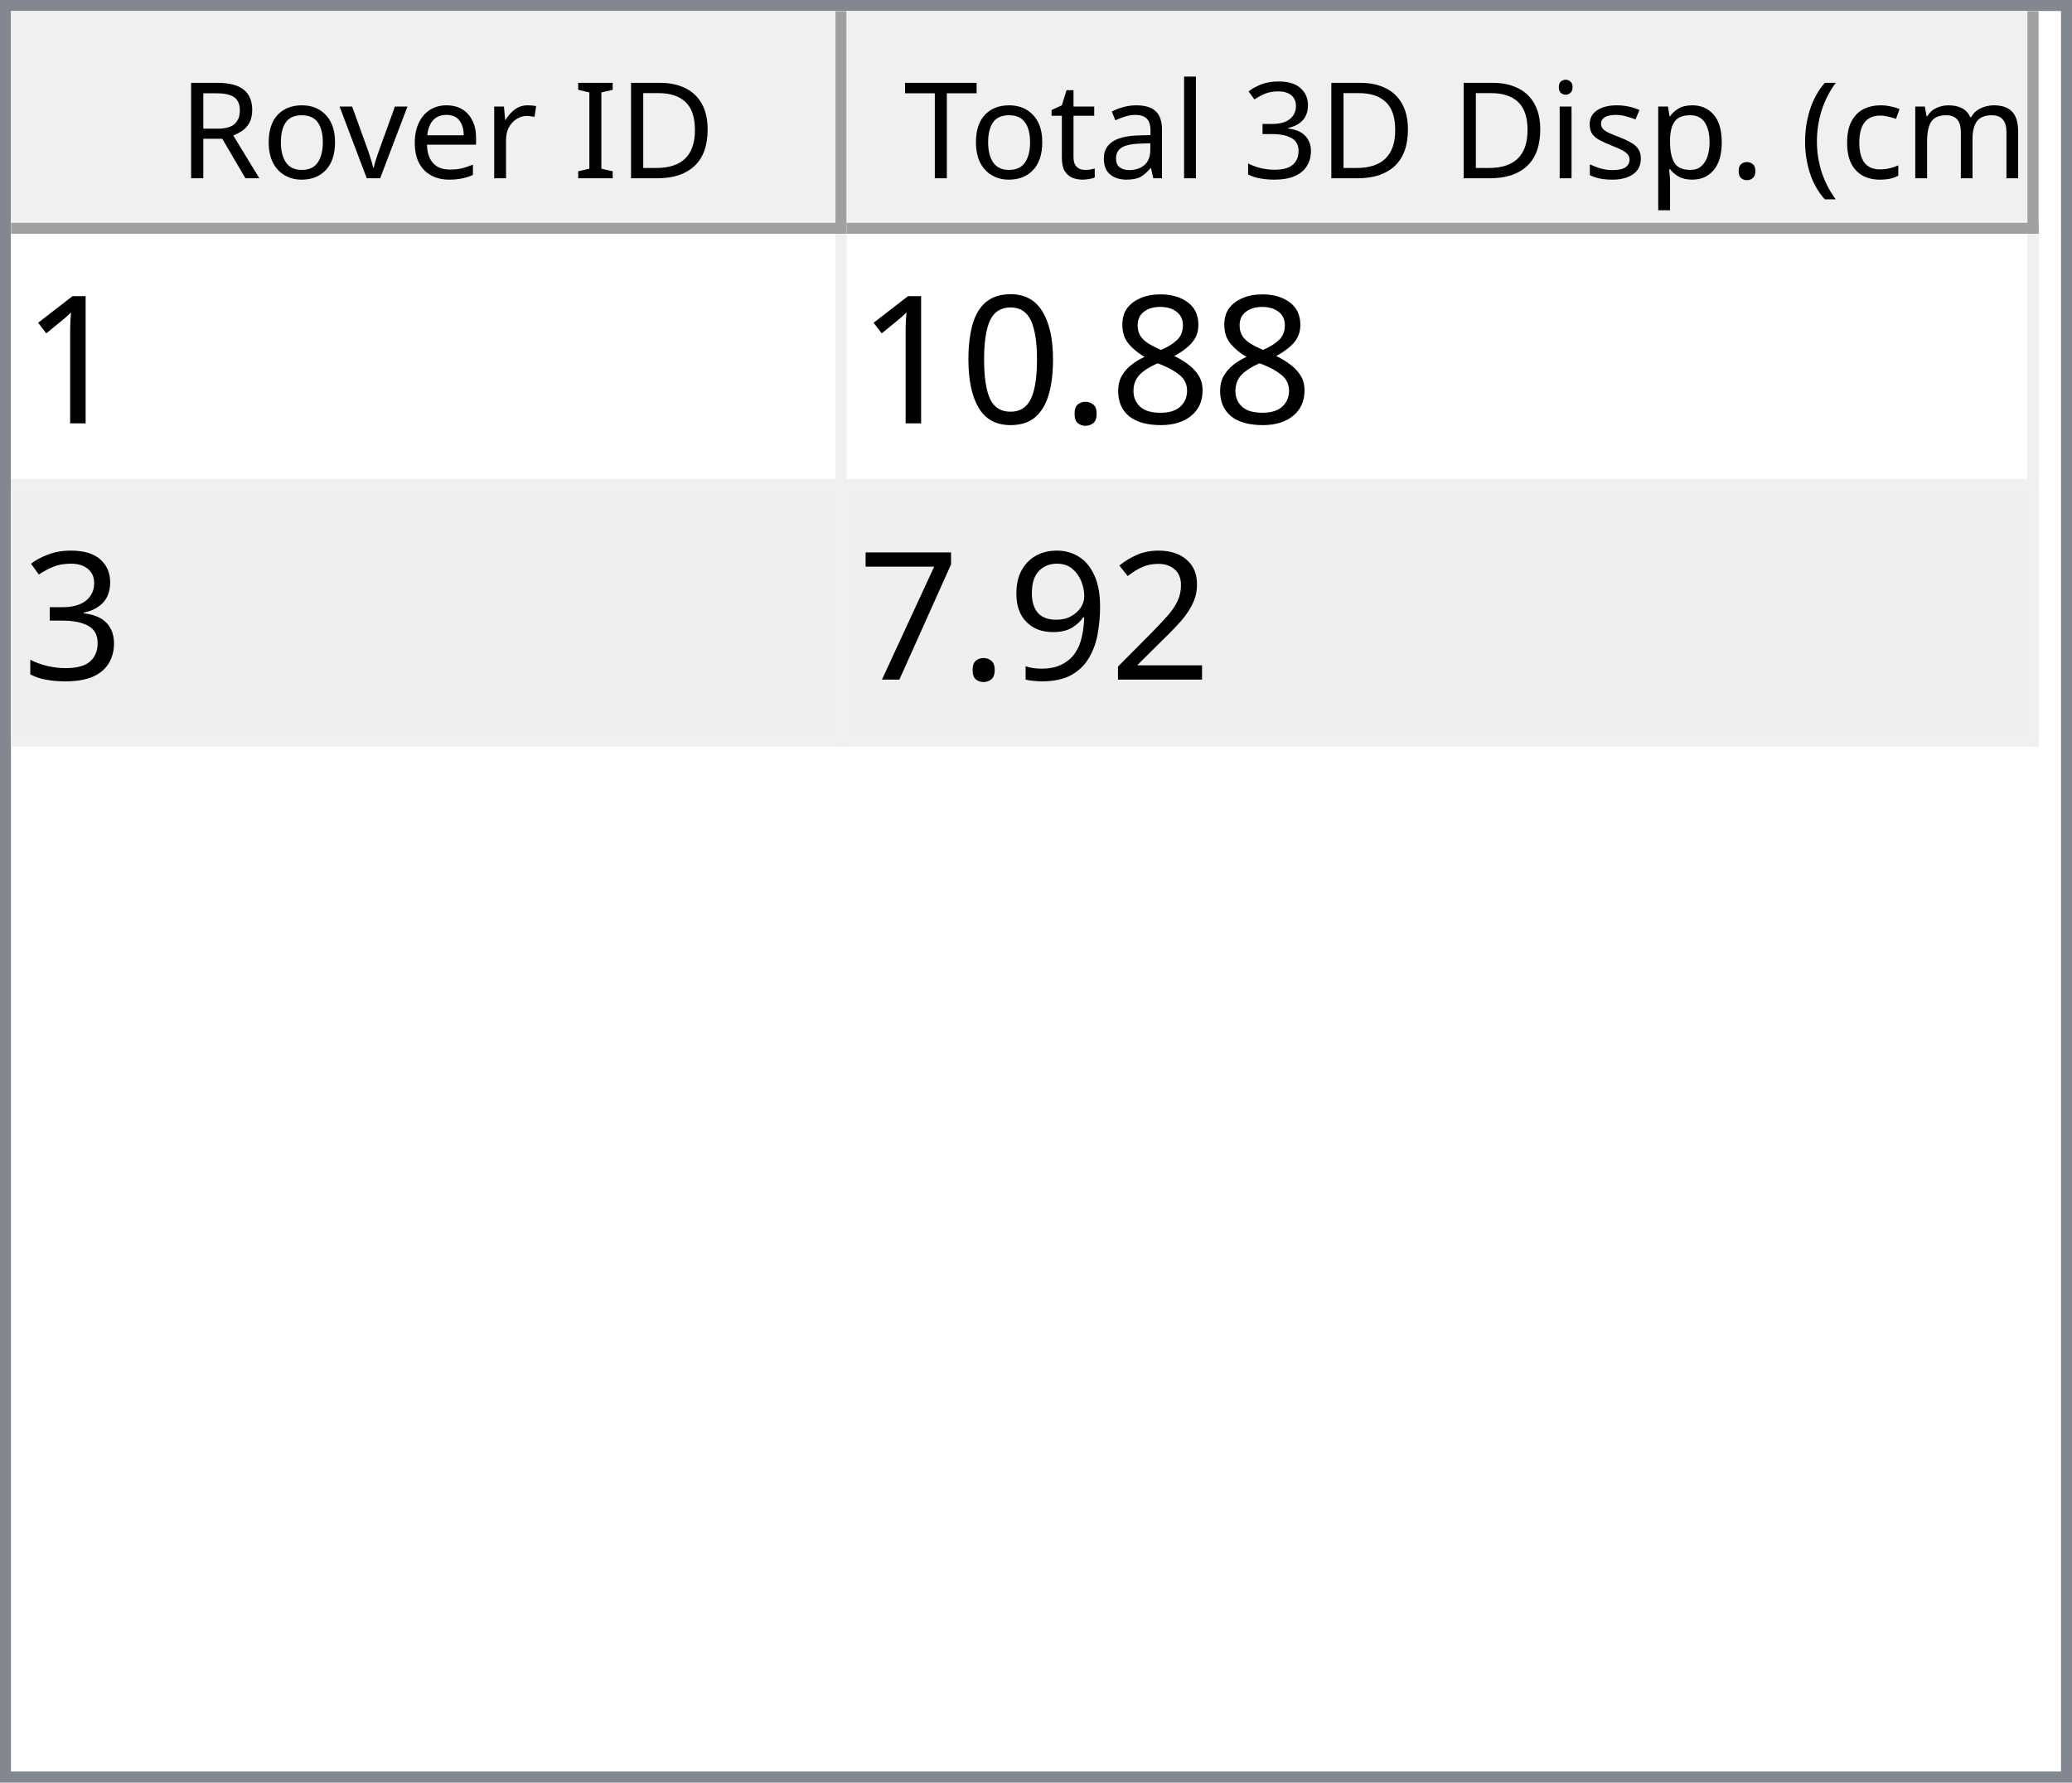
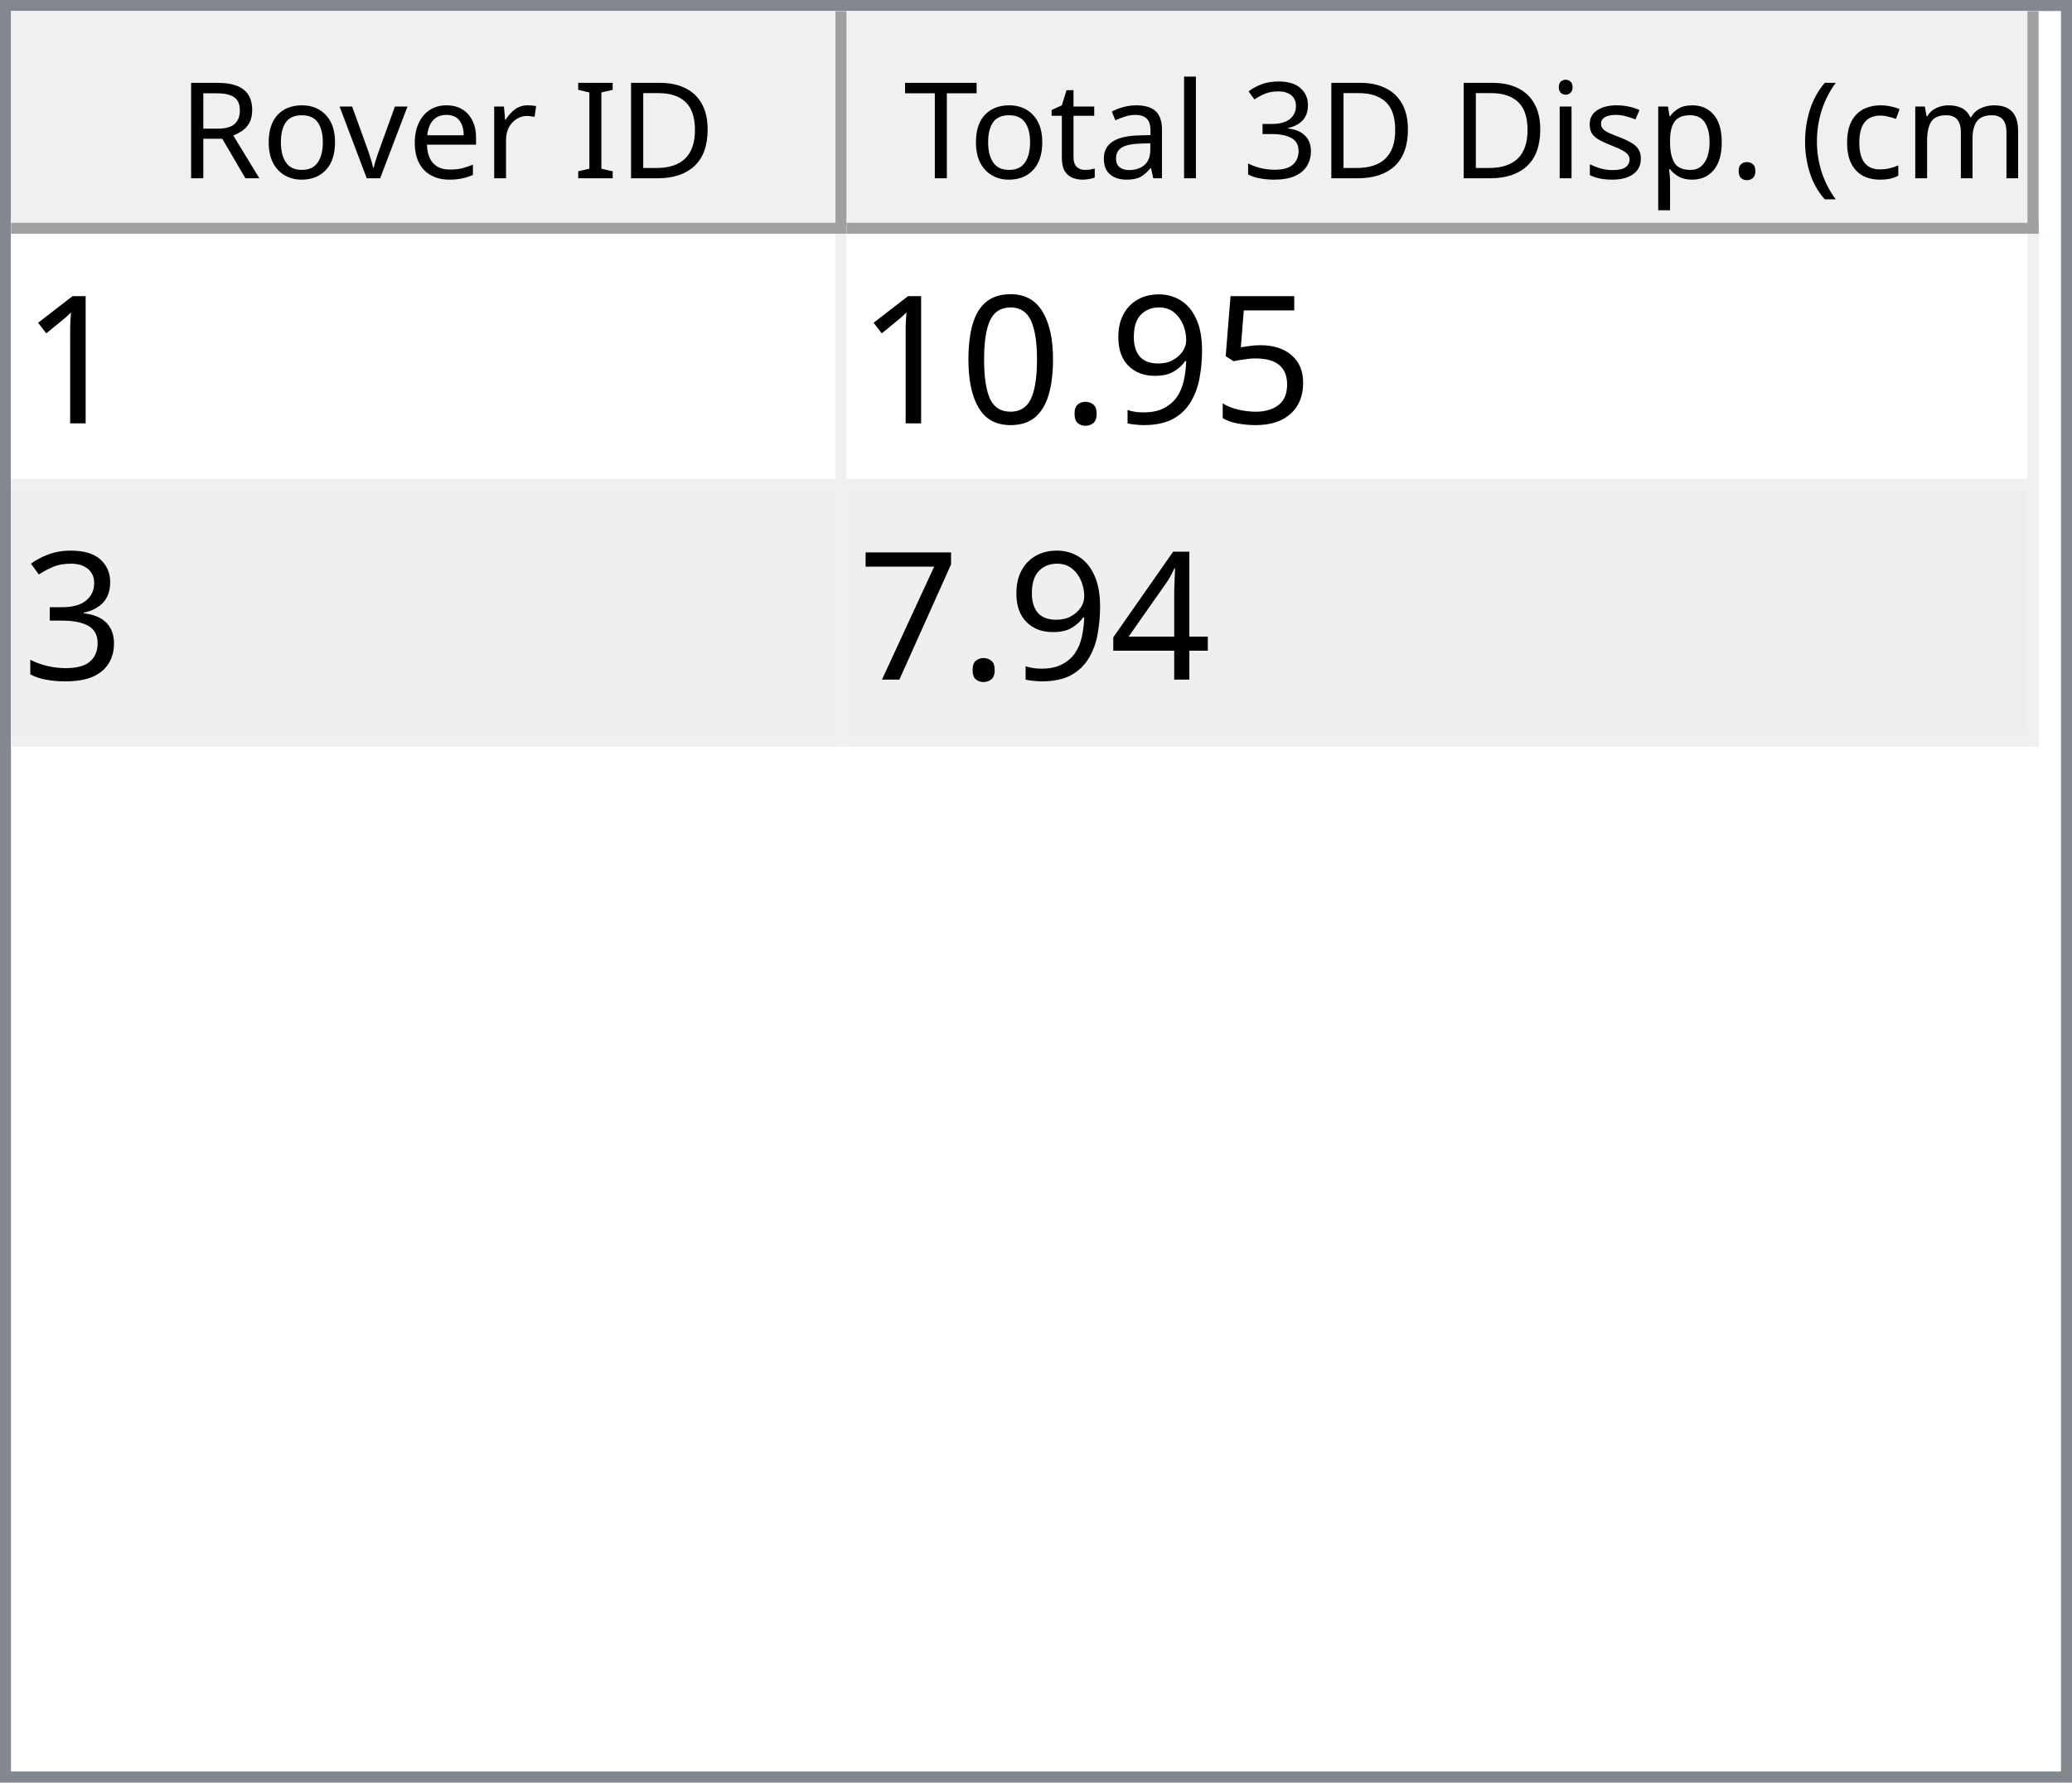
<svg xmlns="http://www.w3.org/2000/svg" style="fill-opacity:1; color-rendering:auto; color-interpolation:auto; text-rendering:auto; stroke:black; stroke-linecap:square; stroke-miterlimit:10; shape-rendering:auto; stroke-opacity:1; fill:black; stroke-dasharray:none; font-weight:normal; stroke-width:1; font-family:'Dialog'; font-style:normal; stroke-linejoin:miter; font-size:12px; stroke-dashoffset:0; image-rendering:auto;" width="186" height="160">
  <defs id="genericDefs" />
  <g>
    <defs id="defs1">
      <clipPath clipPathUnits="userSpaceOnUse" id="clipPath1">
        <path d="M0 0 L186 0 L186 160 L0 160 L0 0 Z" />
      </clipPath>
      <clipPath clipPathUnits="userSpaceOnUse" id="clipPath2">
        <path d="M0 0 L0 160 L186 160 L186 0 Z" />
      </clipPath>
      <clipPath clipPathUnits="userSpaceOnUse" id="clipPath3">
        <path d="M0 0 L0 20 L184 20 L184 0 Z" />
      </clipPath>
      <clipPath clipPathUnits="userSpaceOnUse" id="clipPath4">
        <path d="M0 0 L0 20 L75 20 L75 0 Z" />
      </clipPath>
      <clipPath clipPathUnits="userSpaceOnUse" id="clipPath5">
        <path d="M1 1 L1 19 L74 19 L74 1 Z" />
      </clipPath>
      <clipPath clipPathUnits="userSpaceOnUse" id="clipPath6">
        <path d="M0 0 L0 18 L73 18 L73 0 Z" />
      </clipPath>
      <clipPath clipPathUnits="userSpaceOnUse" id="clipPath7">
        <path d="M-0.5 -0.5 L-0.5 19.5 L74.5 19.5 L74.5 -0.5 Z" />
      </clipPath>
      <clipPath clipPathUnits="userSpaceOnUse" id="clipPath8">
        <path d="M0 0 L0 20 L107 20 L107 0 Z" />
      </clipPath>
      <clipPath clipPathUnits="userSpaceOnUse" id="clipPath9">
        <path d="M1 1 L1 19 L106 19 L106 1 Z" />
      </clipPath>
      <clipPath clipPathUnits="userSpaceOnUse" id="clipPath10">
        <path d="M0 0 L0 18 L105 18 L105 0 Z" />
      </clipPath>
      <clipPath clipPathUnits="userSpaceOnUse" id="clipPath11">
        <path d="M-0.5 -0.5 L-0.5 19.5 L106.5 19.5 L106.5 -0.5 Z" />
      </clipPath>
      <clipPath clipPathUnits="userSpaceOnUse" id="clipPath12">
        <path d="M0 0 L0 138 L184 138 L184 0 Z" />
      </clipPath>
      <clipPath clipPathUnits="userSpaceOnUse" id="clipPath13">
        <path d="M0 0 L0 46 L182 46 L182 0 Z" />
      </clipPath>
      <clipPath clipPathUnits="userSpaceOnUse" id="clipPath14">
        <path d="M-0.5 -0.5 L-0.5 45.5 L181.5 45.5 L181.5 -0.5 Z" />
      </clipPath>
      <clipPath clipPathUnits="userSpaceOnUse" id="clipPath15">
        <path d="M0 0 L0 22 L74 22 L74 0 Z" />
      </clipPath>
      <clipPath clipPathUnits="userSpaceOnUse" id="clipPath16">
        <path d="M0 0 L0 22 L106 22 L106 0 Z" />
      </clipPath>
      <font horiz-adv-x="64.551" id="font1">
        <font-face ascent="107.91" descent="25.098" units-per-em="100" style="font-style:normal; font-family:Segoe UI; font-weight:normal;" />
        <missing-glyph horiz-adv-x="64.551" d="M8.109 0 L8.109 68.266 L56.453 68.266 L56.453 0 L8.109 0 ZM15.328 7.234 L49.219 7.234 L49.219 61.031 L15.328 61.031 L15.328 7.234 Z" />
        <glyph unicode="D" horiz-adv-x="70.117" d="M9.188 0 L9.188 70.016 L28.516 70.016 Q65.531 70.016 65.531 35.891 Q65.531 19.672 55.25 9.836 Q44.969 0 27.734 0 L9.188 0 ZM17.391 62.594 L17.391 7.422 L27.828 7.422 Q41.609 7.422 49.273 14.797 Q56.938 22.172 56.938 35.688 Q56.938 62.594 28.328 62.594 L17.391 62.594 Z" />
        <glyph unicode="I" horiz-adv-x="26.611" d="M17.391 0 L9.188 0 L9.188 70.016 L17.391 70.016 L17.391 0 Z" />
        <glyph unicode=" " horiz-adv-x="27.393" d="" />
        <glyph unicode="r" horiz-adv-x="34.766" d="M34.188 41.891 Q32.078 43.5 28.125 43.5 Q23 43.5 19.555 38.672 Q16.109 33.844 16.109 25.484 L16.109 0 L8.109 0 L8.109 50 L16.109 50 L16.109 39.703 L16.312 39.703 Q18.016 44.969 21.531 47.922 Q25.047 50.875 29.391 50.875 Q32.516 50.875 34.188 50.203 L34.188 41.891 Z" />
        <glyph unicode="e" horiz-adv-x="52.295" d="M48.297 23 L12.984 23 Q13.188 14.656 17.484 10.109 Q21.781 5.562 29.297 5.562 Q37.75 5.562 44.828 11.141 L44.828 3.609 Q38.234 -1.172 27.391 -1.172 Q16.797 -1.172 10.742 5.641 Q4.688 12.453 4.688 24.812 Q4.688 36.469 11.305 43.82 Q17.922 51.172 27.734 51.172 Q37.547 51.172 42.922 44.828 Q48.297 38.484 48.297 27.203 L48.297 23 ZM40.094 29.781 Q40.047 36.719 36.75 40.578 Q33.453 44.438 27.594 44.438 Q21.922 44.438 17.969 40.383 Q14.016 36.328 13.094 29.781 L40.094 29.781 Z" />
        <glyph unicode="v" horiz-adv-x="47.9" d="M47.406 50 L27.484 0 L19.625 0 L0.688 50 L9.469 50 L22.172 13.672 Q23.578 9.672 23.922 6.688 L24.125 6.688 Q24.609 10.453 25.688 13.484 L38.969 50 L47.406 50 Z" />
        <glyph unicode="o" horiz-adv-x="58.594" d="M29 -1.172 Q17.922 -1.172 11.305 5.836 Q4.688 12.844 4.688 24.422 Q4.688 37.016 11.57 44.094 Q18.453 51.172 30.172 51.172 Q41.359 51.172 47.633 44.289 Q53.906 37.406 53.906 25.203 Q53.906 13.234 47.141 6.031 Q40.375 -1.172 29 -1.172 ZM29.594 44.438 Q21.875 44.438 17.383 39.188 Q12.891 33.938 12.891 24.703 Q12.891 15.828 17.43 10.695 Q21.969 5.562 29.594 5.562 Q37.359 5.562 41.531 10.594 Q45.703 15.625 45.703 24.906 Q45.703 34.281 41.531 39.359 Q37.359 44.438 29.594 44.438 Z" />
        <glyph unicode="R" horiz-adv-x="59.814" d="M59.375 0 L49.609 0 L37.891 19.625 Q36.281 22.359 34.766 24.289 Q33.25 26.219 31.664 27.438 Q30.078 28.656 28.25 29.219 Q26.422 29.781 24.125 29.781 L17.391 29.781 L17.391 0 L9.188 0 L9.188 70.016 L30.078 70.016 Q34.672 70.016 38.555 68.867 Q42.438 67.719 45.289 65.375 Q48.141 63.031 49.758 59.547 Q51.375 56.062 51.375 51.375 Q51.375 47.703 50.273 44.656 Q49.172 41.609 47.148 39.211 Q45.125 36.812 42.266 35.133 Q39.406 33.453 35.844 32.516 L35.844 32.328 Q37.594 31.547 38.891 30.547 Q40.188 29.547 41.359 28.18 Q42.531 26.812 43.68 25.078 Q44.828 23.344 46.234 21.047 L59.375 0 ZM17.391 62.594 L17.391 37.203 L28.516 37.203 Q31.594 37.203 34.203 38.133 Q36.812 39.062 38.719 40.797 Q40.625 42.531 41.703 45.047 Q42.781 47.562 42.781 50.688 Q42.781 56.297 39.141 59.445 Q35.5 62.594 28.609 62.594 L17.391 62.594 Z" />
        <glyph unicode=")" horiz-adv-x="30.176" d="M8.297 -15.922 L1.172 -15.922 Q16.406 2.344 16.406 26.812 Q16.406 51.469 1.078 70.016 L8.297 70.016 Q23.531 52.156 23.531 26.703 Q23.531 1.375 8.297 -15.922 Z" />
        <glyph unicode="m" horiz-adv-x="86.133" d="M79.109 0 L71.094 0 L71.094 28.719 Q71.094 37.016 68.531 40.727 Q65.969 44.438 59.906 44.438 Q54.781 44.438 51.195 39.75 Q47.609 35.062 47.609 28.516 L47.609 0 L39.594 0 L39.594 29.688 Q39.594 44.438 28.219 44.438 Q22.953 44.438 19.531 40.016 Q16.109 35.594 16.109 28.516 L16.109 0 L8.109 0 L8.109 50 L16.109 50 L16.109 42.094 L16.312 42.094 Q21.625 51.172 31.844 51.172 Q36.969 51.172 40.773 48.312 Q44.578 45.453 46 40.828 Q51.562 51.172 62.594 51.172 Q79.109 51.172 79.109 30.812 L79.109 0 Z" />
        <glyph unicode="c" horiz-adv-x="46.191" d="M42.188 2.297 Q36.422 -1.172 28.516 -1.172 Q17.828 -1.172 11.258 5.789 Q4.688 12.75 4.688 23.828 Q4.688 36.188 11.766 43.68 Q18.844 51.172 30.672 51.172 Q37.25 51.172 42.281 48.734 L42.281 40.531 Q36.719 44.438 30.375 44.438 Q22.703 44.438 17.797 38.945 Q12.891 33.453 12.891 24.516 Q12.891 15.719 17.508 10.641 Q22.125 5.562 29.891 5.562 Q36.422 5.562 42.188 9.906 L42.188 2.297 Z" />
        <glyph unicode="(" horiz-adv-x="30.176" d="M29.109 -15.922 L21.969 -15.922 Q6.844 1.375 6.844 26.703 Q6.844 52.156 21.969 70.016 L29.203 70.016 Q13.875 51.469 13.875 26.812 Q13.875 2.344 29.109 -15.922 Z" />
        <glyph unicode="." horiz-adv-x="21.68" d="M10.891 -1.078 Q8.641 -1.078 7.055 0.539 Q5.469 2.156 5.469 4.391 Q5.469 6.641 7.055 8.273 Q8.641 9.906 10.891 9.906 Q13.188 9.906 14.797 8.273 Q16.406 6.641 16.406 4.391 Q16.406 2.156 14.797 0.539 Q13.188 -1.078 10.891 -1.078 Z" />
        <glyph unicode="p" horiz-adv-x="58.789" d="M16.312 7.234 L16.109 7.234 L16.109 -23 L8.109 -23 L8.109 50 L16.109 50 L16.109 41.219 L16.312 41.219 Q22.219 51.172 33.594 51.172 Q43.266 51.172 48.688 44.461 Q54.109 37.75 54.109 26.469 Q54.109 13.922 48 6.375 Q41.891 -1.172 31.297 -1.172 Q21.578 -1.172 16.312 7.234 ZM16.109 27.391 L16.109 20.406 Q16.109 14.203 20.141 9.883 Q24.172 5.562 30.375 5.562 Q37.641 5.562 41.773 11.133 Q45.906 16.703 45.906 26.609 Q45.906 34.969 42.047 39.703 Q38.188 44.438 31.594 44.438 Q24.609 44.438 20.359 39.578 Q16.109 34.719 16.109 27.391 Z" />
        <glyph unicode="s" horiz-adv-x="42.432" d="M5.078 1.812 L5.078 10.406 Q11.625 5.562 19.484 5.562 Q30.031 5.562 30.031 12.594 Q30.031 14.594 29.125 15.992 Q28.219 17.391 26.68 18.461 Q25.141 19.531 23.07 20.383 Q21 21.234 18.609 22.172 Q15.281 23.484 12.766 24.828 Q10.25 26.172 8.57 27.859 Q6.891 29.547 6.031 31.695 Q5.172 33.844 5.172 36.719 Q5.172 40.234 6.789 42.945 Q8.406 45.656 11.086 47.484 Q13.766 49.312 17.211 50.242 Q20.656 51.172 24.312 51.172 Q30.812 51.172 35.938 48.922 L35.938 40.828 Q30.422 44.438 23.25 44.438 Q21 44.438 19.195 43.922 Q17.391 43.406 16.094 42.477 Q14.797 41.547 14.086 40.258 Q13.375 38.969 13.375 37.406 Q13.375 35.453 14.086 34.133 Q14.797 32.812 16.164 31.789 Q17.531 30.766 19.484 29.938 Q21.438 29.109 23.922 28.125 Q27.25 26.859 29.883 25.516 Q32.516 24.172 34.375 22.484 Q36.234 20.797 37.234 18.602 Q38.234 16.406 38.234 13.375 Q38.234 9.672 36.602 6.938 Q34.969 4.203 32.234 2.398 Q29.5 0.594 25.93 -0.289 Q22.359 -1.172 18.453 -1.172 Q10.75 -1.172 5.078 1.812 Z" />
        <glyph unicode="i" horiz-adv-x="24.219" d="M12.203 62.703 Q10.062 62.703 8.547 64.164 Q7.031 65.625 7.031 67.875 Q7.031 70.125 8.547 71.609 Q10.062 73.094 12.203 73.094 Q14.406 73.094 15.945 71.609 Q17.484 70.125 17.484 67.875 Q17.484 65.719 15.945 64.211 Q14.406 62.703 12.203 62.703 ZM16.109 0 L8.109 0 L8.109 50 L16.109 50 L16.109 0 Z" />
        <glyph unicode="3" horiz-adv-x="53.906" d="M46.531 19.828 Q46.531 15.094 44.75 11.211 Q42.969 7.328 39.719 4.57 Q36.469 1.812 31.93 0.297 Q27.391 -1.219 21.922 -1.219 Q11.922 -1.219 6 2.594 L6 11.188 Q13.094 5.609 22.219 5.609 Q25.875 5.609 28.828 6.539 Q31.781 7.469 33.906 9.227 Q36.031 10.984 37.18 13.477 Q38.328 15.969 38.328 19.094 Q38.328 32.812 18.797 32.812 L12.984 32.812 L12.984 39.594 L18.5 39.594 Q35.797 39.594 35.797 52.484 Q35.797 64.406 22.609 64.406 Q15.188 64.406 8.688 59.422 L8.688 67.188 Q15.375 71.188 24.609 71.188 Q29 71.188 32.57 69.969 Q36.141 68.75 38.68 66.555 Q41.219 64.359 42.609 61.281 Q44 58.203 44 54.5 Q44 40.672 30.031 36.719 L30.031 36.531 Q33.594 36.141 36.625 34.797 Q39.656 33.453 41.852 31.305 Q44.047 29.156 45.289 26.25 Q46.531 23.344 46.531 19.828 Z" />
        <glyph unicode="l" horiz-adv-x="24.219" d="M16.109 0 L8.109 0 L8.109 74.031 L16.109 74.031 L16.109 0 Z" />
        <glyph unicode="a" horiz-adv-x="50.879" d="M43.891 0 L35.891 0 L35.891 7.812 L35.688 7.812 Q30.469 -1.172 20.312 -1.172 Q12.844 -1.172 8.617 2.781 Q4.391 6.734 4.391 13.281 Q4.391 27.297 20.906 29.594 L35.891 31.688 Q35.891 44.438 25.594 44.438 Q16.547 44.438 9.281 38.281 L9.281 46.484 Q16.656 51.172 26.266 51.172 Q43.891 51.172 43.891 32.516 L43.891 0 ZM35.891 25.297 L23.828 23.641 Q18.266 22.859 15.43 20.875 Q12.594 18.891 12.594 13.875 Q12.594 10.203 15.211 7.883 Q17.828 5.562 22.172 5.562 Q28.125 5.562 32.008 9.742 Q35.891 13.922 35.891 20.312 L35.891 25.297 Z" />
        <glyph unicode="t" horiz-adv-x="33.887" d="M31.297 0.484 Q28.469 -1.078 23.828 -1.078 Q10.688 -1.078 10.688 13.578 L10.688 43.172 L2.094 43.172 L2.094 50 L10.688 50 L10.688 62.203 L18.703 64.797 L18.703 50 L31.297 50 L31.297 43.172 L18.703 43.172 L18.703 14.984 Q18.703 9.969 20.414 7.82 Q22.125 5.672 26.078 5.672 Q29.109 5.672 31.297 7.328 L31.297 0.484 Z" />
        <glyph unicode="T" horiz-adv-x="52.393" d="M50.594 62.594 L30.375 62.594 L30.375 0 L22.172 0 L22.172 62.594 L2 62.594 L2 70.016 L50.594 70.016 L50.594 62.594 Z" />
      </font>
      <font horiz-adv-x="75.0" id="font2">
        <font-face ascent="100.537" descent="21.973" units-per-em="100" style="font-style:normal; font-family:sans-serif; font-weight:normal;" />
        <missing-glyph horiz-adv-x="75.0" d="M12.5 0 L12.5 62.5 L62.5 62.5 L62.5 0 L12.5 0 ZM14.062 1.562 L60.938 1.562 L60.938 60.938 L14.062 60.938 L14.062 1.562 Z" />
        <glyph unicode="1" horiz-adv-x="55.615" d="M37.25 0 L28.469 0 L28.469 56 Q25.297 52.984 20.141 49.953 Q14.984 46.922 10.891 45.406 L10.891 53.906 Q18.266 57.375 23.781 62.305 Q29.297 67.234 31.594 71.875 L37.25 71.875 L37.25 0 Z" />
-         <glyph unicode="8" horiz-adv-x="55.615" d="M17.672 38.812 Q12.203 40.828 9.57 44.539 Q6.938 48.25 6.938 53.422 Q6.938 61.234 12.555 66.555 Q18.172 71.875 27.484 71.875 Q36.859 71.875 42.578 66.43 Q48.297 60.984 48.297 53.172 Q48.297 48.188 45.68 44.508 Q43.062 40.828 37.75 38.812 Q44.344 36.672 47.781 31.883 Q51.219 27.094 51.219 20.453 Q51.219 11.281 44.727 5.031 Q38.234 -1.219 27.641 -1.219 Q17.047 -1.219 10.547 5.055 Q4.047 11.328 4.047 20.703 Q4.047 27.688 7.594 32.398 Q11.141 37.109 17.672 38.812 ZM15.922 53.719 Q15.922 48.641 19.195 45.414 Q22.469 42.188 27.688 42.188 Q32.766 42.188 36.016 45.383 Q39.266 48.578 39.266 53.219 Q39.266 58.062 35.914 61.359 Q32.562 64.656 27.594 64.656 Q22.562 64.656 19.242 61.43 Q15.922 58.203 15.922 53.719 ZM13.094 20.656 Q13.094 16.891 14.875 13.375 Q16.656 9.859 20.172 7.93 Q23.688 6 27.734 6 Q34.031 6 38.133 10.055 Q42.234 14.109 42.234 20.359 Q42.234 26.703 38.016 30.859 Q33.797 35.016 27.438 35.016 Q21.234 35.016 17.164 30.914 Q13.094 26.812 13.094 20.656 Z" />
+         <glyph unicode="5" horiz-adv-x="55.615" d="M4.156 18.75 L13.375 19.531 Q14.406 12.797 18.141 9.398 Q21.875 6 27.156 6 Q33.5 6 37.891 10.789 Q42.281 15.578 42.281 23.484 Q42.281 31 38.062 35.352 Q33.844 39.703 27 39.703 Q22.75 39.703 19.336 37.773 Q15.922 35.844 13.969 32.766 L5.719 33.844 L12.641 70.609 L48.25 70.609 L48.25 62.203 L19.672 62.203 L15.828 42.969 Q22.266 47.469 29.344 47.469 Q38.719 47.469 45.164 40.969 Q51.609 34.469 51.609 24.266 Q51.609 14.547 45.953 7.469 Q39.062 -1.219 27.156 -1.219 Q17.391 -1.219 11.211 4.25 Q5.031 9.719 4.156 18.75 Z" />
+         <glyph unicode="9" horiz-adv-x="55.615" d="M5.469 16.547 L13.922 17.328 Q14.984 11.375 18.016 8.688 Q21.047 6 25.781 6 Q29.828 6 32.883 7.859 Q35.938 9.719 37.891 12.82 Q39.844 15.922 41.164 21.195 Q42.484 26.469 42.484 31.938 Q42.484 32.516 42.438 33.688 Q39.797 29.5 35.234 26.883 Q30.672 24.266 25.344 24.266 Q16.453 24.266 10.305 30.711 Q4.156 37.156 4.156 47.703 Q4.156 58.594 10.578 65.234 Q17 71.875 26.656 71.875 Q33.641 71.875 39.43 68.117 Q45.219 64.359 48.219 57.398 Q51.219 50.438 51.219 37.25 Q51.219 23.531 48.242 15.406 Q45.266 7.281 39.383 3.031 Q33.5 -1.219 25.594 -1.219 Q17.188 -1.219 11.867 3.445 Q6.547 8.109 5.469 16.547 ZM41.453 48.141 Q41.453 55.719 37.43 60.156 Q33.406 64.594 27.734 64.594 Q21.875 64.594 17.531 59.812 Q13.188 55.031 13.188 47.406 Q13.188 40.578 17.312 36.305 Q21.438 32.031 27.484 32.031 Q33.594 32.031 37.523 36.305 Q41.453 40.578 41.453 48.141 Z" />
        <glyph unicode="." horiz-adv-x="27.783" d="M9.078 0 L9.078 10.016 L19.094 10.016 L19.094 0 L9.078 0 Z" />
        <glyph unicode="0" horiz-adv-x="55.615" d="M4.156 35.297 Q4.156 48 6.766 55.742 Q9.375 63.484 14.523 67.68 Q19.672 71.875 27.484 71.875 Q33.25 71.875 37.594 69.555 Q41.938 67.234 44.773 62.867 Q47.609 58.5 49.219 52.227 Q50.828 45.953 50.828 35.297 Q50.828 22.703 48.242 14.969 Q45.656 7.234 40.508 3.008 Q35.359 -1.219 27.484 -1.219 Q17.141 -1.219 11.234 6.203 Q4.156 15.141 4.156 35.297 ZM13.188 35.297 Q13.188 17.672 17.312 11.836 Q21.438 6 27.484 6 Q33.547 6 37.672 11.859 Q41.797 17.719 41.797 35.297 Q41.797 52.984 37.672 58.789 Q33.547 64.594 27.391 64.594 Q21.344 64.594 17.719 59.469 Q13.188 52.938 13.188 35.297 Z" />
        <glyph unicode="3" horiz-adv-x="55.615" d="M4.203 18.891 L12.984 20.062 Q14.5 12.594 18.141 9.297 Q21.781 6 27 6 Q33.203 6 37.477 10.297 Q41.75 14.594 41.75 20.953 Q41.75 27 37.797 30.93 Q33.844 34.859 27.734 34.859 Q25.25 34.859 21.531 33.891 L22.516 41.609 Q23.391 41.5 23.922 41.5 Q29.547 41.5 34.039 44.43 Q38.531 47.359 38.531 53.469 Q38.531 58.297 35.258 61.477 Q31.984 64.656 26.812 64.656 Q21.688 64.656 18.266 61.43 Q14.844 58.203 13.875 51.766 L5.078 53.328 Q6.688 62.156 12.398 67.016 Q18.109 71.875 26.609 71.875 Q32.469 71.875 37.398 69.359 Q42.328 66.844 44.945 62.5 Q47.562 58.156 47.562 53.266 Q47.562 48.641 45.07 44.828 Q42.578 41.016 37.703 38.766 Q44.047 37.312 47.562 32.695 Q51.078 28.078 51.078 21.141 Q51.078 11.766 44.242 5.25 Q37.406 -1.266 26.953 -1.266 Q17.531 -1.266 11.305 4.352 Q5.078 9.969 4.203 18.891 Z" />
-         <glyph unicode="2" horiz-adv-x="55.615" d="M50.344 8.453 L50.344 0 L3.031 0 Q2.938 3.172 4.047 6.109 Q5.859 10.938 9.836 15.625 Q13.812 20.312 21.344 26.469 Q33.016 36.031 37.117 41.625 Q41.219 47.219 41.219 52.203 Q41.219 57.422 37.477 61.008 Q33.734 64.594 27.734 64.594 Q21.391 64.594 17.578 60.789 Q13.766 56.984 13.719 50.25 L4.688 51.172 Q5.609 61.281 11.664 66.578 Q17.719 71.875 27.938 71.875 Q38.234 71.875 44.242 66.164 Q50.25 60.453 50.25 52 Q50.25 47.703 48.492 43.555 Q46.734 39.406 42.656 34.812 Q38.578 30.219 29.109 22.219 Q21.188 15.578 18.945 13.211 Q16.703 10.844 15.234 8.453 L50.344 8.453 Z" />
-         <glyph unicode="9" horiz-adv-x="55.615" d="M5.469 16.547 L13.922 17.328 Q14.984 11.375 18.016 8.688 Q21.047 6 25.781 6 Q29.828 6 32.883 7.859 Q35.938 9.719 37.891 12.82 Q39.844 15.922 41.164 21.195 Q42.484 26.469 42.484 31.938 Q42.484 32.516 42.438 33.688 Q39.797 29.5 35.234 26.883 Q30.672 24.266 25.344 24.266 Q16.453 24.266 10.305 30.711 Q4.156 37.156 4.156 47.703 Q4.156 58.594 10.578 65.234 Q17 71.875 26.656 71.875 Q33.641 71.875 39.43 68.117 Q45.219 64.359 48.219 57.398 Q51.219 50.438 51.219 37.25 Q51.219 23.531 48.242 15.406 Q45.266 7.281 39.383 3.031 Q33.5 -1.219 25.594 -1.219 Q17.188 -1.219 11.867 3.445 Q6.547 8.109 5.469 16.547 ZM41.453 48.141 Q41.453 55.719 37.43 60.156 Q33.406 64.594 27.734 64.594 Q21.875 64.594 17.531 59.812 Q13.188 55.031 13.188 47.406 Q13.188 40.578 17.312 36.305 Q21.438 32.031 27.484 32.031 Q33.594 32.031 37.523 36.305 Q41.453 40.578 41.453 48.141 Z" />
+         <glyph unicode="4" horiz-adv-x="55.615" d="M32.328 0 L32.328 17.141 L1.266 17.141 L1.266 25.203 L33.938 71.578 L41.109 71.578 L41.109 25.203 L50.781 25.203 L50.781 17.141 L41.109 17.141 L41.109 0 L32.328 0 ZM32.328 25.203 L32.328 57.469 L9.906 25.203 L32.328 25.203 Z" />
        <glyph unicode="7" horiz-adv-x="55.615" d="M4.734 62.203 L4.734 70.656 L51.078 70.656 L51.078 63.812 Q44.234 56.547 37.523 44.484 Q30.812 32.422 27.156 19.672 Q24.516 10.688 23.781 0 L14.75 0 Q14.891 8.453 18.062 20.414 Q21.234 32.375 27.172 43.484 Q33.109 54.594 39.797 62.203 L4.734 62.203 Z" />
      </font>
    </defs>
    <g style="fill:white; stroke:white;">
      <rect x="0" y="0" width="186" style="clip-path:url(#clipPath1); stroke:none;" height="160" />
    </g>
    <g style="fill:white; text-rendering:optimizeSpeed; color-rendering:optimizeSpeed; image-rendering:optimizeSpeed; shape-rendering:crispEdges; stroke:white; color-interpolation:sRGB;">
      <rect x="0" width="186" height="160" y="0" style="stroke:none;" />
      <path style="stroke:none;" d="M0 160 L186 160 L186 0 L0 0 Z" />
    </g>
    <g style="fill:rgb(240,240,240); font-family:'Segoe UI'; stroke:rgb(240,240,240);">
      <rect x="0" y="0" width="186" style="clip-path:url(#clipPath2); stroke:none;" height="160" />
    </g>
    <g style="fill:rgb(130,135,144); font-family:'Segoe UI'; stroke:rgb(130,135,144);">
      <path d="M0 0 L186 0 L186 160 L0 160 L0 0 ZM1 1 L185 1 L185 159 L1 159 L1 1 Z" style="fill-rule:evenodd; clip-path:url(#clipPath2); stroke:none;" />
    </g>
    <g style="fill:white; font-family:'Segoe UI'; stroke:white;" transform="translate(1,1)">
      <rect x="0" y="0" width="184" style="clip-path:url(#clipPath3); stroke:none;" height="20" />
    </g>
    <g style="fill:rgb(240,240,240); font-family:'Segoe UI'; stroke:rgb(240,240,240);" transform="translate(1,1)">
      <rect x="0" y="0" width="75" style="clip-path:url(#clipPath4); stroke:none;" height="20" />
    </g>
    <g style="font-family:'Segoe UI';" transform="translate(2,2)">
      <text x="14" xml:space="preserve" y="14" style="clip-path:url(#clipPath6); stroke:none;">Rover ID</text>
    </g>
    <g style="fill:rgb(160,160,160); font-family:'Segoe UI'; stroke:rgb(160,160,160); stroke-linejoin:bevel;" transform="translate(1.5,1.5)">
      <line x1="74" x2="74" y1="0" style="fill:none; clip-path:url(#clipPath7);" y2="19" />
    </g>
    <g style="fill:rgb(160,160,160); font-family:'Segoe UI'; stroke:rgb(160,160,160); stroke-linejoin:bevel;" transform="matrix(1,0,0,1,1,1) translate(0.5,0.5)">
      <line x1="0" x2="74" y1="19" style="fill:none; clip-path:url(#clipPath7);" y2="19" />
    </g>
    <g style="fill:rgb(240,240,240); font-family:'Segoe UI'; stroke:rgb(240,240,240);" transform="translate(76,1)">
      <rect x="0" y="0" width="107" style="clip-path:url(#clipPath8); stroke:none;" height="20" />
    </g>
    <g style="font-family:'Segoe UI';" transform="translate(77,2)">
      <text x="1" xml:space="preserve" y="14" style="clip-path:url(#clipPath10); stroke:none;"> Total 3D Disp. (cm)</text>
    </g>
    <g style="fill:rgb(160,160,160); font-family:'Segoe UI'; stroke:rgb(160,160,160); stroke-linejoin:bevel;" transform="translate(76.5,1.5)">
      <line x1="106" x2="106" y1="0" style="fill:none; clip-path:url(#clipPath11);" y2="19" />
    </g>
    <g style="fill:rgb(160,160,160); font-family:'Segoe UI'; stroke:rgb(160,160,160); stroke-linejoin:bevel;" transform="matrix(1,0,0,1,76,1) translate(0.5,0.5)">
      <line x1="0" x2="106" y1="19" style="fill:none; clip-path:url(#clipPath11);" y2="19" />
    </g>
    <g style="fill:white; font-family:'Segoe UI'; stroke:white;" transform="translate(1,21)">
      <rect x="0" y="0" width="184" style="clip-path:url(#clipPath12); stroke:none;" height="138" />
    </g>
    <g style="fill:rgb(240,240,240); font-size:16px; font-family:sans-serif; stroke:rgb(240,240,240);" transform="translate(1,21)">
      <rect x="0" y="0" width="182" style="clip-path:url(#clipPath13); stroke:none;" height="46" />
      <line transform="translate(0.5,0.5)" x1="0" x2="181" y1="22" style="clip-path:url(#clipPath14); fill:none; stroke-linejoin:bevel;" y2="22" />
    </g>
    <g transform="matrix(1,0,0,1,1,21) translate(0.5,0.5)" style="fill:rgb(240,240,240); font-size:16px; font-family:sans-serif; stroke:rgb(240,240,240); stroke-linejoin:bevel;">
      <line x1="0" x2="181" y1="45" style="fill:none; clip-path:url(#clipPath14);" y2="45" />
    </g>
    <g transform="matrix(1,0,0,1,1,21) translate(0.5,0.5)" style="fill:rgb(240,240,240); font-size:16px; font-family:sans-serif; stroke:rgb(240,240,240); stroke-linejoin:bevel;">
      <line x1="74" x2="74" y1="0" style="fill:none; clip-path:url(#clipPath14);" y2="45" />
    </g>
    <g transform="matrix(1,0,0,1,1,21) translate(0.5,0.5)" style="fill:rgb(240,240,240); font-size:16px; font-family:sans-serif; stroke:rgb(240,240,240); stroke-linejoin:bevel;">
      <line x1="181" x2="181" y1="0" style="fill:none; clip-path:url(#clipPath14);" y2="45" />
    </g>
    <g style="fill:white; font-size:16px; font-family:sans-serif; stroke:white;" transform="matrix(1,0,0,1,1,21)">
      <rect x="0" y="0" width="74" style="clip-path:url(#clipPath15); stroke:none;" height="22" />
      <text x="1" y="17" style="fill:black; clip-path:url(#clipPath15); stroke:none;" xml:space="preserve">1</text>
    </g>
    <g style="fill:white; font-size:16px; font-family:sans-serif; stroke:white;" transform="matrix(1,0,0,1,1,21) translate(75,0)">
      <rect x="0" y="0" width="106" style="clip-path:url(#clipPath16); stroke:none;" height="22" />
-       <text x="1" y="17" style="fill:black; clip-path:url(#clipPath16); stroke:none;" xml:space="preserve">10.88</text>
+       <text x="1" y="17" style="fill:black; clip-path:url(#clipPath16); stroke:none;" xml:space="preserve">10.95</text>
    </g>
    <g style="fill:rgb(239,239,239); font-size:16px; font-family:sans-serif; stroke:rgb(239,239,239);" transform="matrix(1,0,0,1,1,21) translate(0,23)">
      <rect x="0" y="0" width="74" style="clip-path:url(#clipPath15); stroke:none;" height="22" />
      <text x="1" y="17" style="fill:black; clip-path:url(#clipPath15); stroke:none;" xml:space="preserve">3</text>
    </g>
    <g style="fill:rgb(239,239,239); font-size:16px; font-family:sans-serif; stroke:rgb(239,239,239);" transform="matrix(1,0,0,1,1,21) translate(75,23)">
      <rect x="0" y="0" width="106" style="clip-path:url(#clipPath16); stroke:none;" height="22" />
-       <text x="1" y="17" style="fill:black; clip-path:url(#clipPath16); stroke:none;" xml:space="preserve">7.92</text>
+       <text x="1" y="17" style="fill:black; clip-path:url(#clipPath16); stroke:none;" xml:space="preserve">7.94</text>
    </g>
  </g>
</svg>
